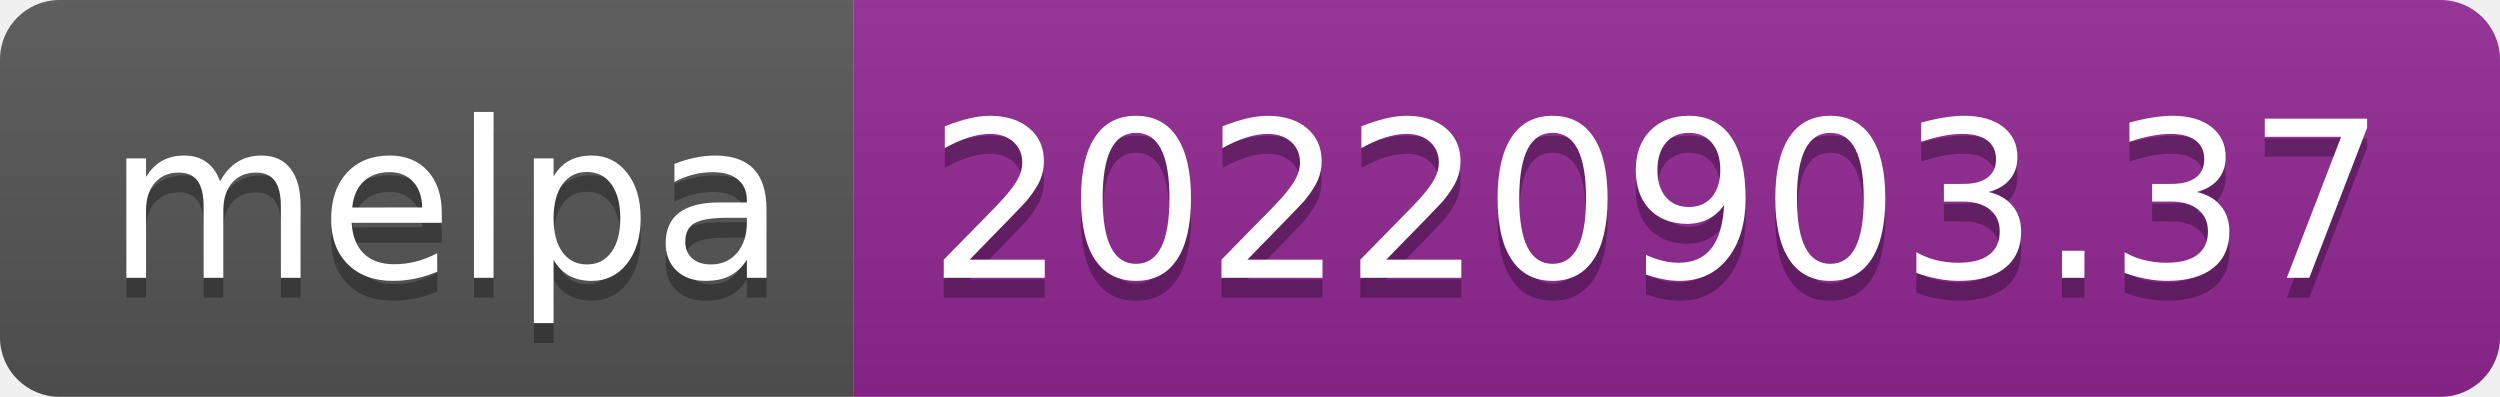
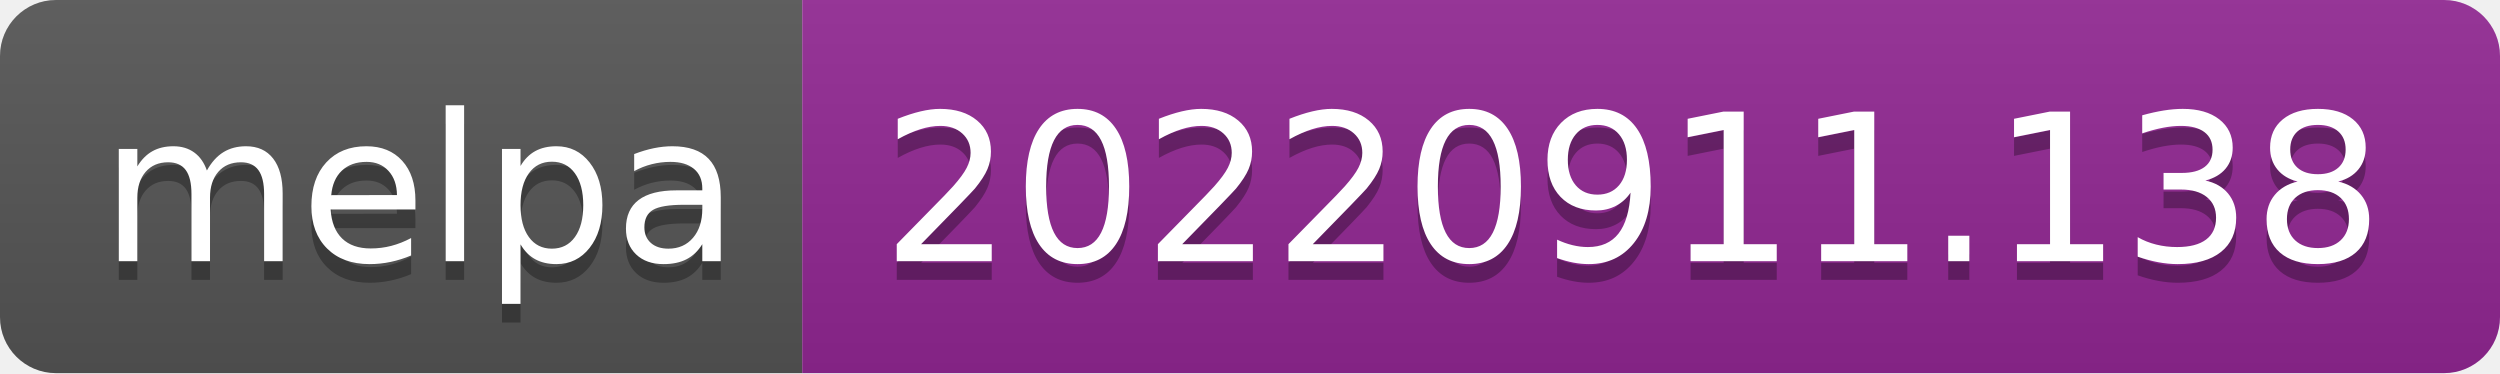
- <svg xmlns="http://www.w3.org/2000/svg" width="126" height="20" role="img" aria-label="melpa: 20220903.37">
+ <svg xmlns="http://www.w3.org/2000/svg" width="134" height="20" role="img" aria-label="melpa: 20220911.138">
  <linearGradient id="s" x2="0" y2="100%">
    <stop offset="0" stop-color="#bbb" stop-opacity=".1" />
    <stop offset="1" stop-opacity=".1" />
  </linearGradient>
  <clipPath id="r">
-     <rect width="126" height="20" rx="3" fill="#fff" />
+     <rect width="134" height="20" rx="3" fill="#fff" />
  </clipPath>
  <g clip-path="url(#r)">
    <rect width="43" height="20" fill="#555" />
-     <rect x="43" width="83" height="20" fill="#922793" />
-     <rect width="126" height="20" fill="url(#s)" />
+     <rect x="43" width="91" height="20" fill="#922793" />
+     <rect width="134" height="20" fill="url(#s)" />
  </g>
  <g fill="#fff" text-anchor="middle" font-family="Verdana,Geneva,DejaVu Sans,sans-serif" text-rendering="geometricPrecision" font-size="110">
    <text aria-hidden="true" x="225" y="150" fill="#010101" fill-opacity=".3" transform="scale(.1)" textLength="330">melpa</text>
    <text x="225" y="140" transform="scale(.1)" fill="#fff" textLength="330">melpa</text>
-     <text aria-hidden="true" x="835" y="150" fill="#010101" fill-opacity=".3" transform="scale(.1)" textLength="730">20220903.37</text>
-     <text x="835" y="140" transform="scale(.1)" fill="#fff" textLength="730">20220903.37</text>
+     <text aria-hidden="true" x="875" y="150" fill="#010101" fill-opacity=".3" transform="scale(.1)" textLength="810">20220911.138</text>
+     <text x="875" y="140" transform="scale(.1)" fill="#fff" textLength="810">20220911.138</text>
  </g>
</svg>
